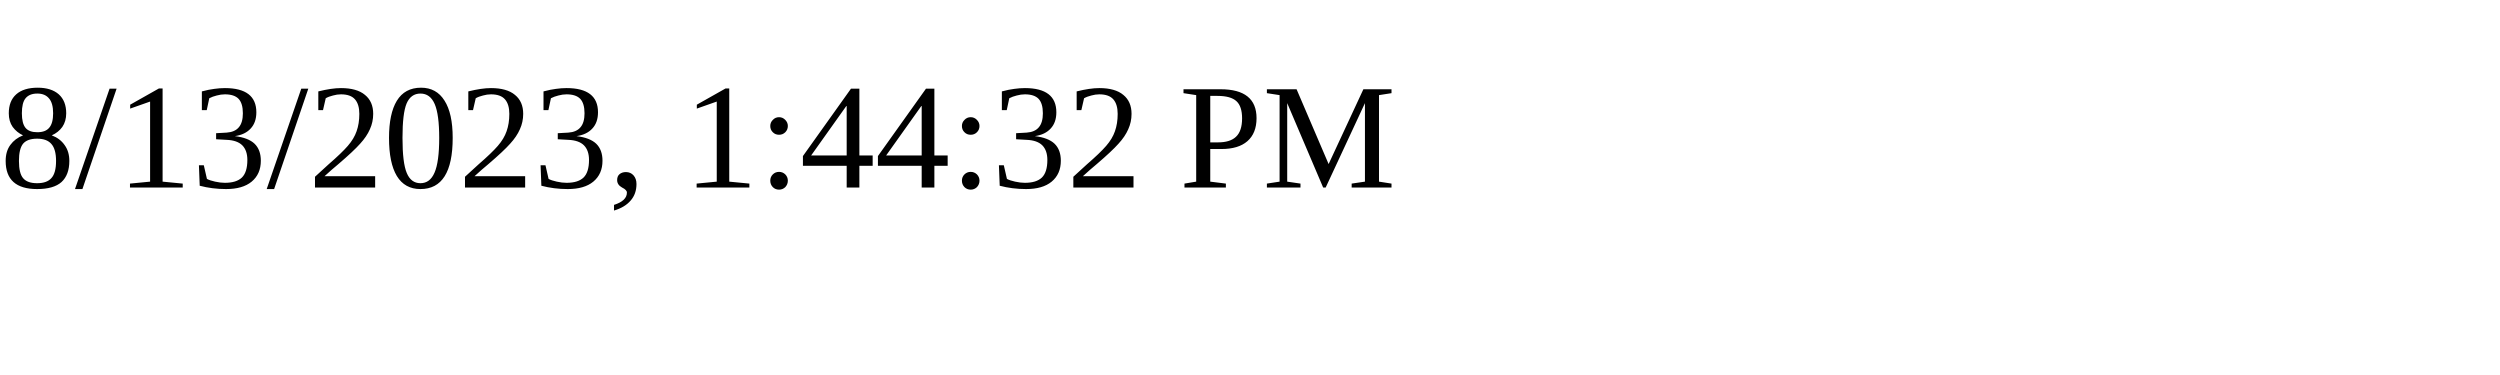
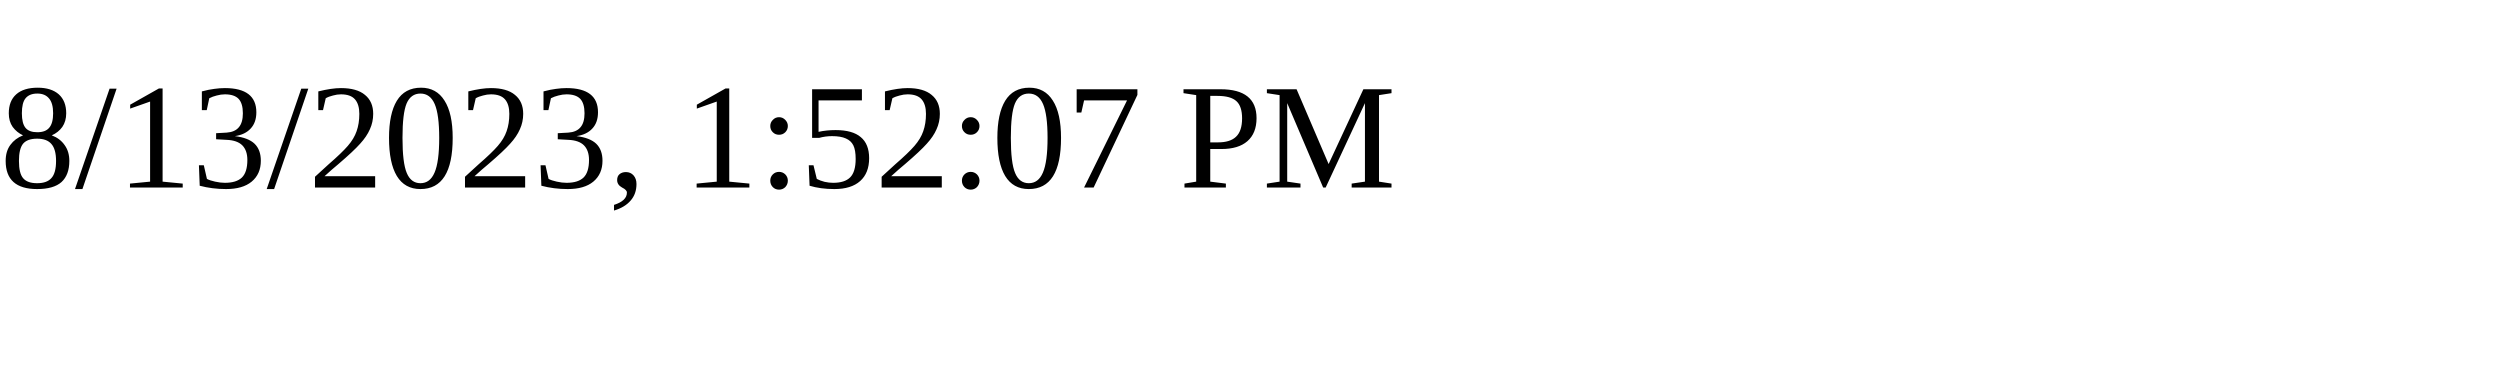
<svg xmlns="http://www.w3.org/2000/svg" height="30" width="200">
-   <text x="0" y="15">8/13/2023, 1:44:32 PM</text>
+   <text x="0" y="15">8/13/2023, 1:52:07 PM</text>
</svg>
